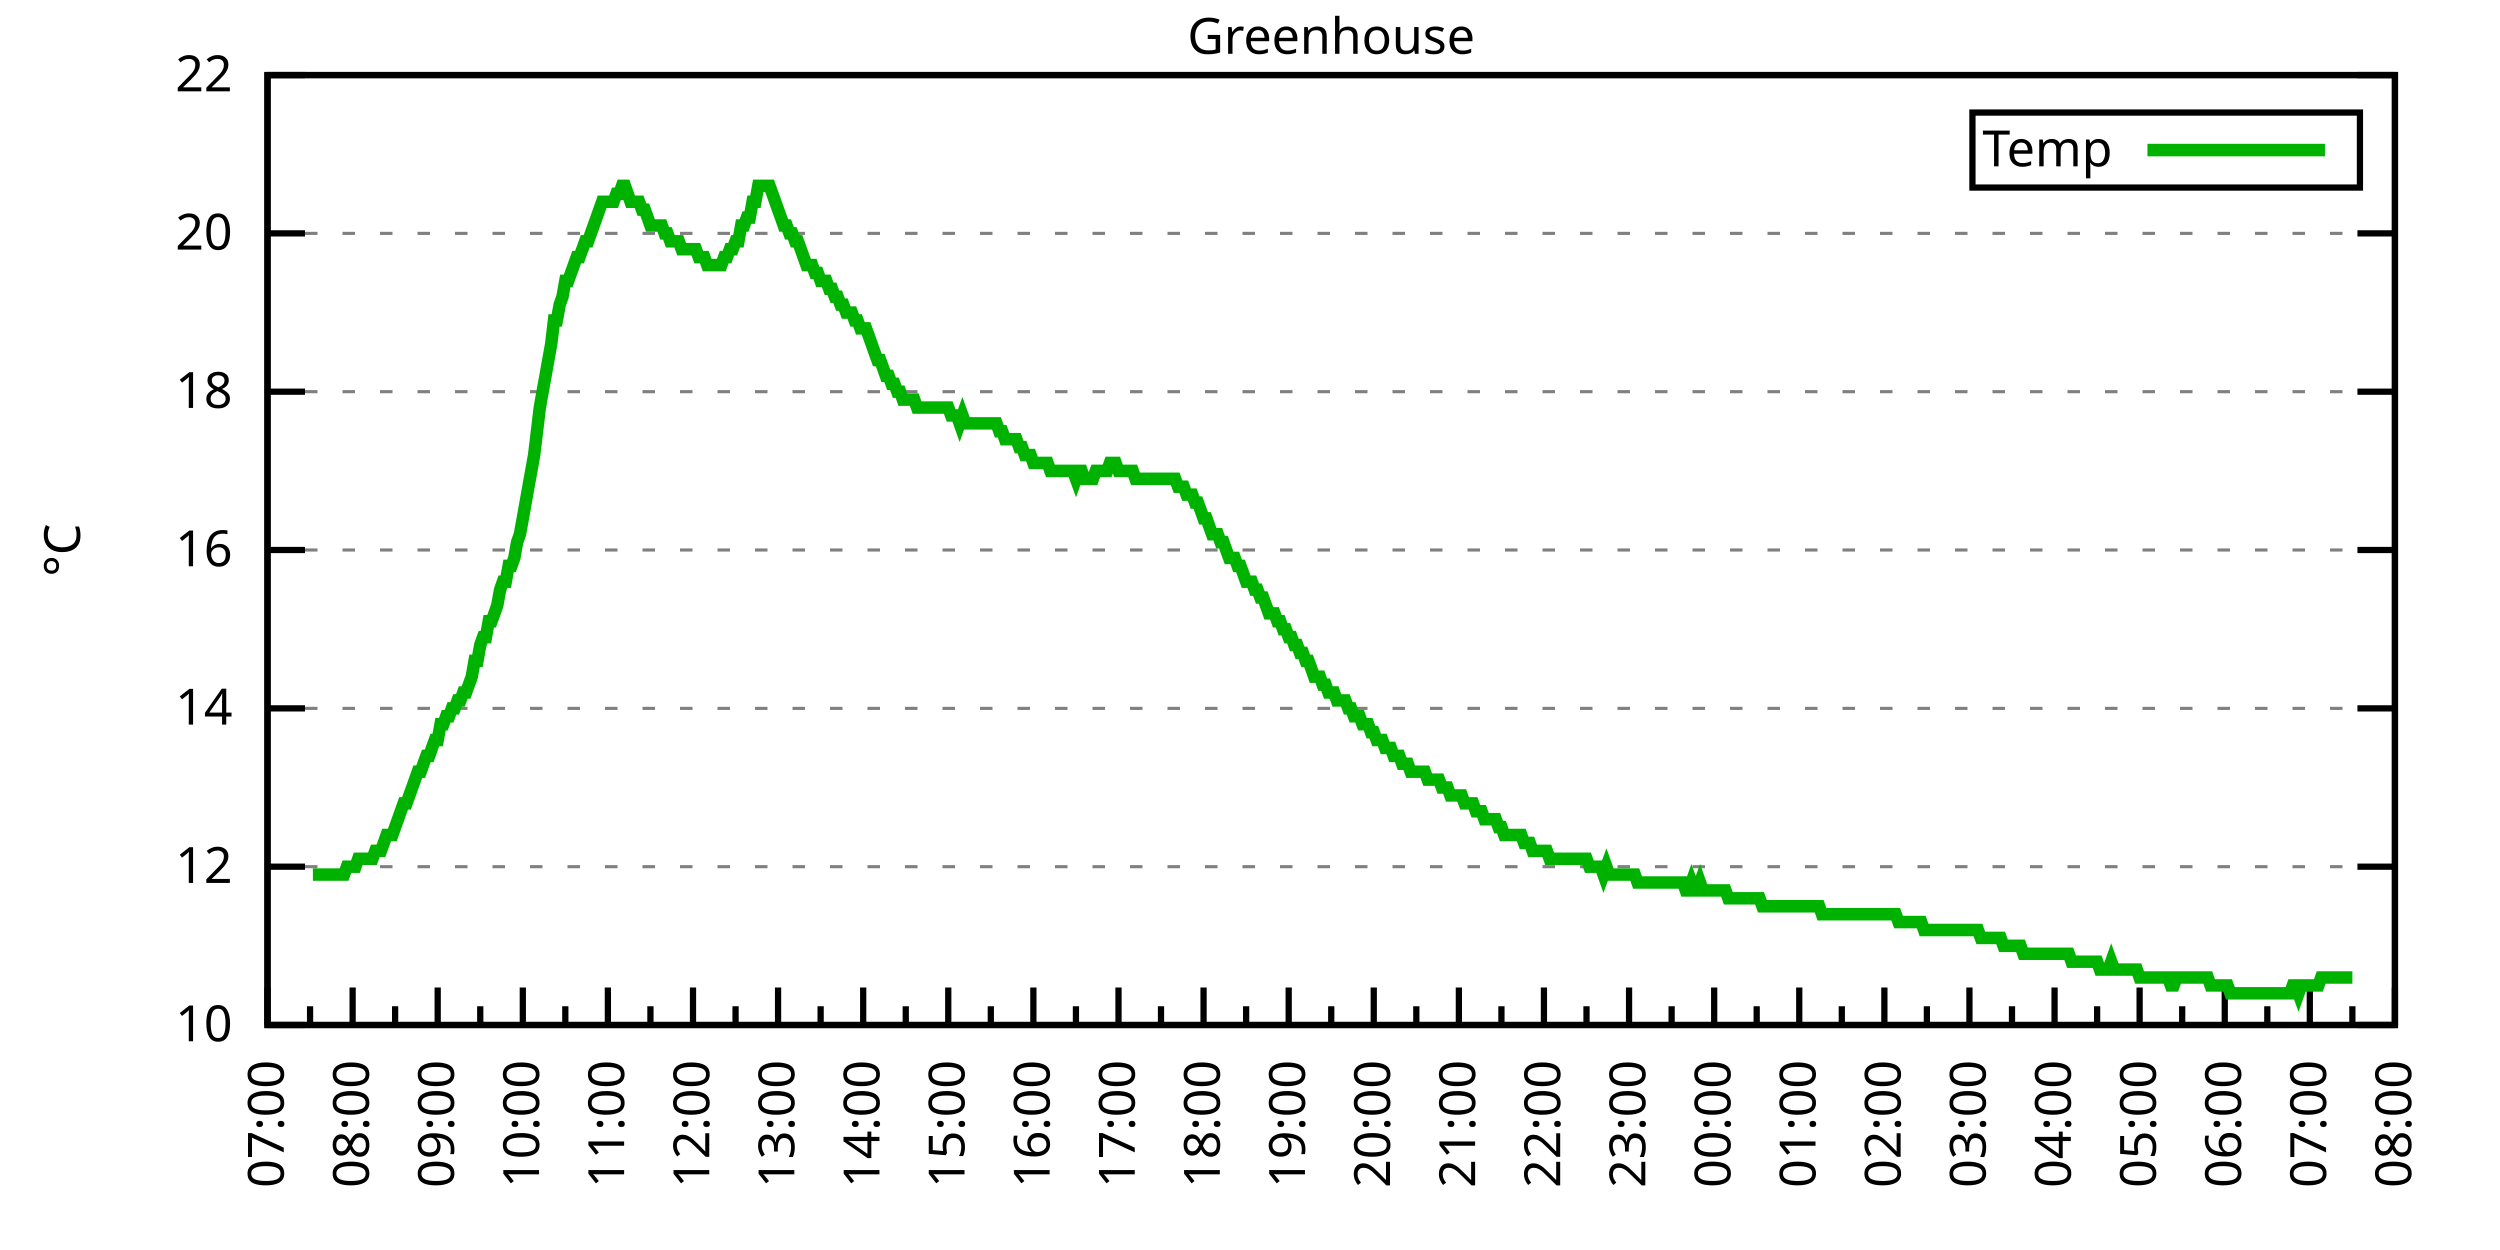
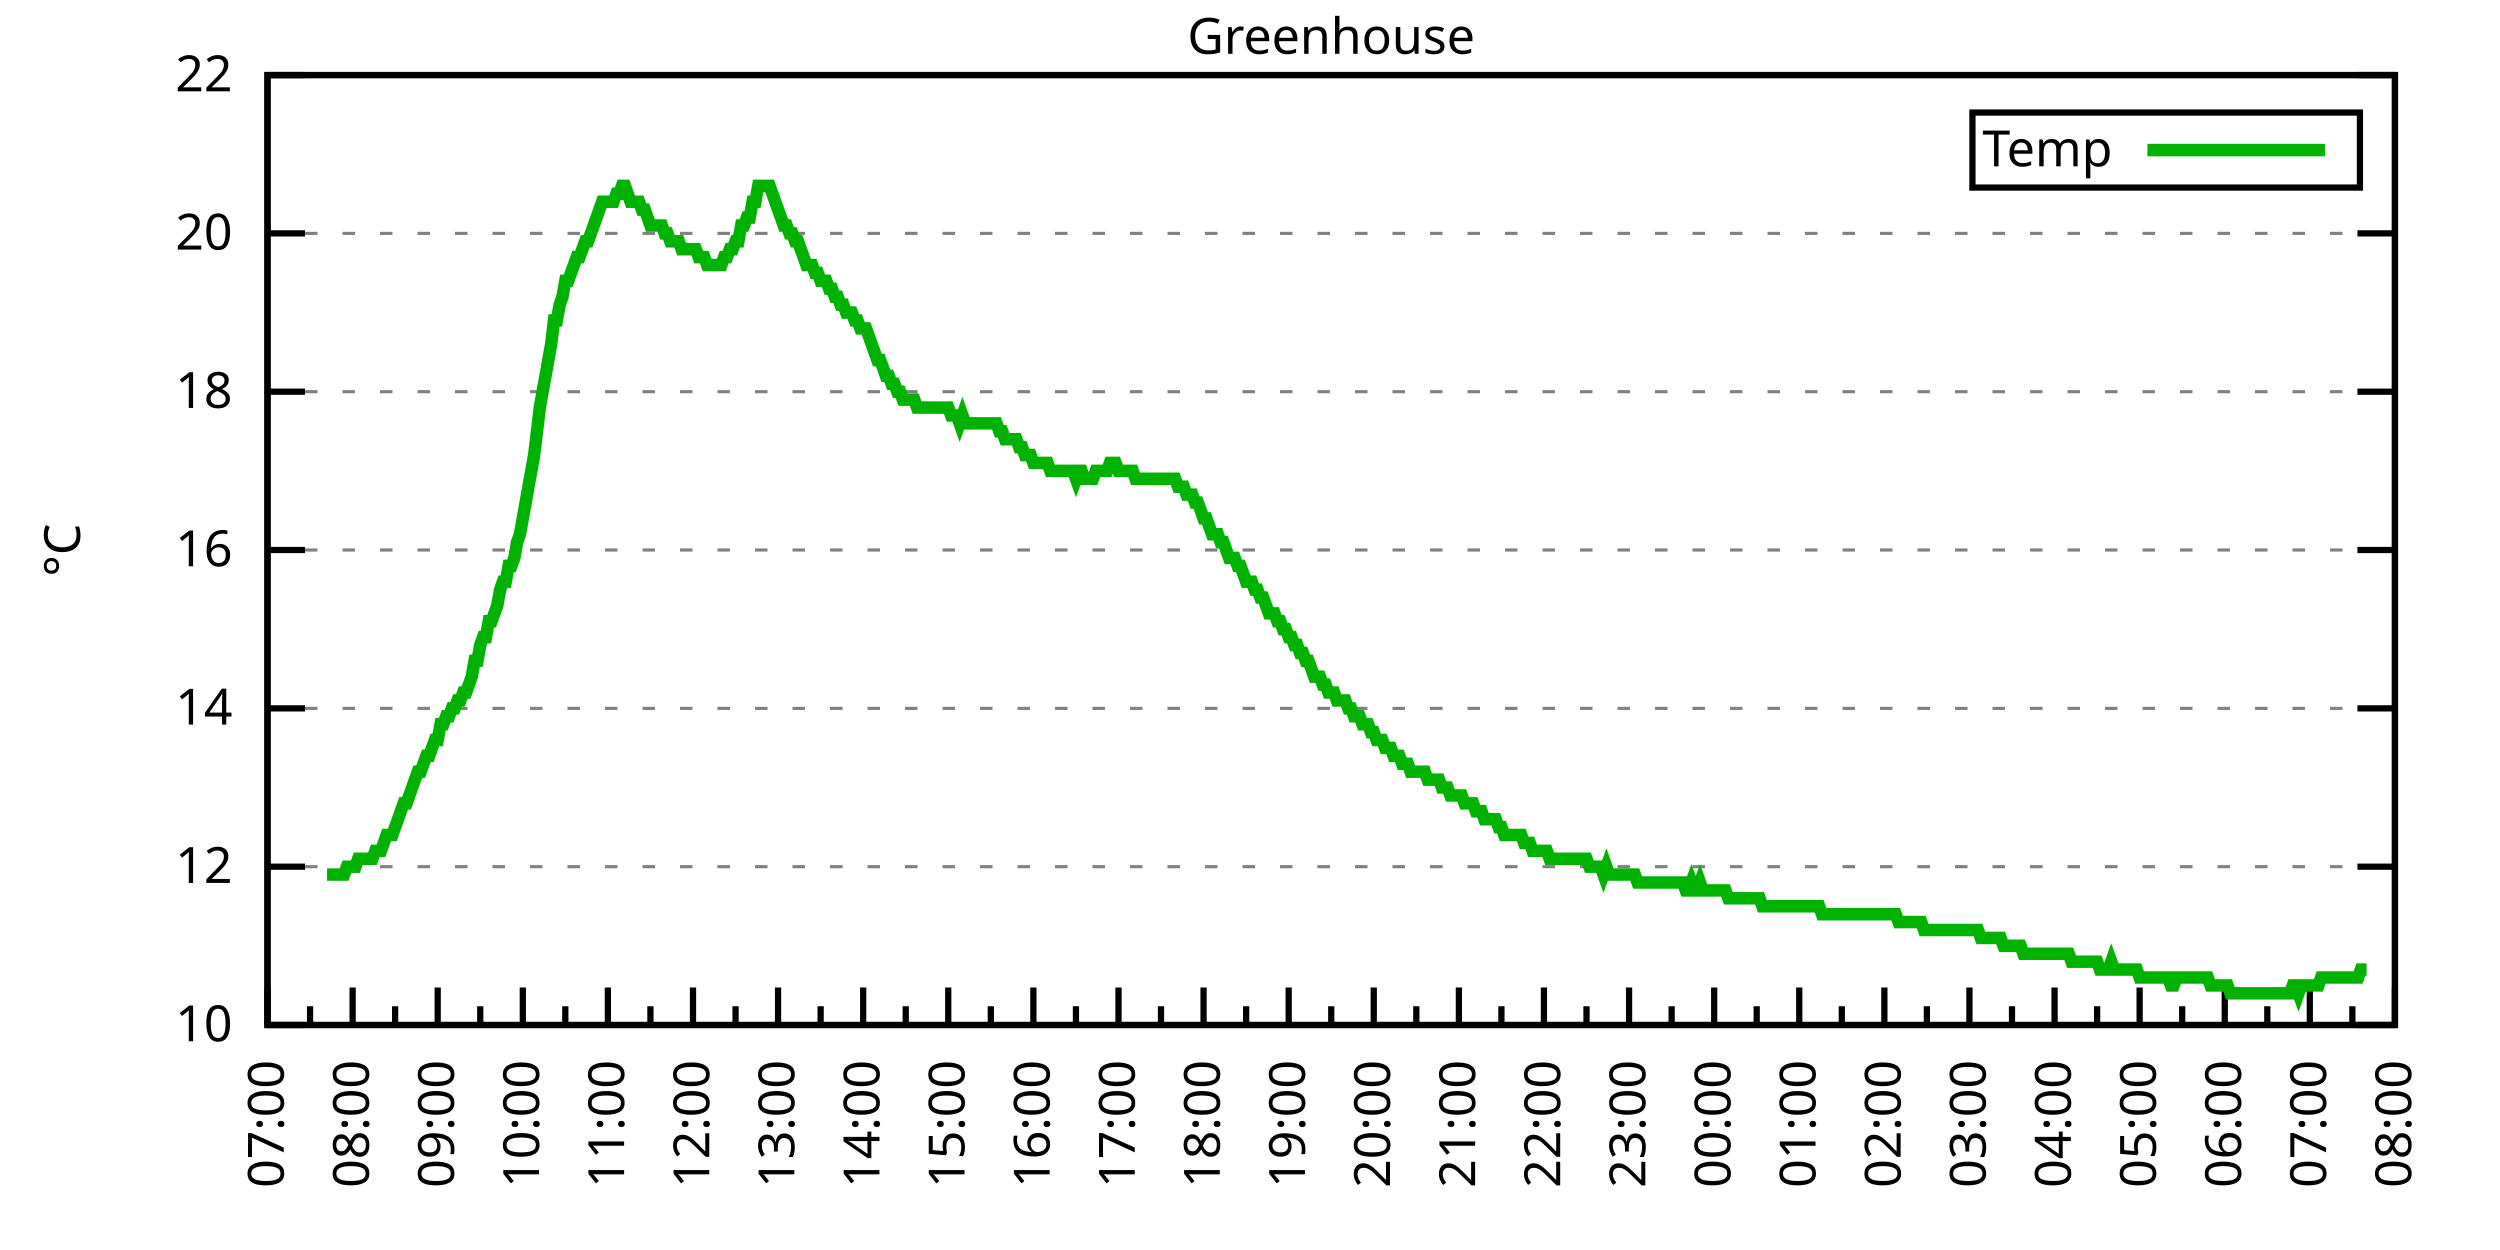
<svg xmlns="http://www.w3.org/2000/svg" xmlns:xlink="http://www.w3.org/1999/xlink" width="400" height="200" viewBox="0 0 400 200">
  <g id="gnuplot_canvas">
    <rect x="0" y="0" width="400" height="200" fill="none" />
    <defs>
      <circle id="gpDot" r="0.5" stroke-width="0.5" stroke="currentColor" />
      <path id="gpPt0" stroke-width="0.333" stroke="currentColor" d="M-1,0 h2 M0,-1 v2" />
      <path id="gpPt1" stroke-width="0.333" stroke="currentColor" d="M-1,-1 L1,1 M1,-1 L-1,1" />
      <path id="gpPt2" stroke-width="0.333" stroke="currentColor" d="M-1,0 L1,0 M0,-1 L0,1 M-1,-1 L1,1 M-1,1 L1,-1" />
      <rect id="gpPt3" stroke-width="0.333" stroke="currentColor" x="-1" y="-1" width="2" height="2" />
      <rect id="gpPt4" stroke-width="0.333" stroke="currentColor" fill="currentColor" x="-1" y="-1" width="2" height="2" />
      <circle id="gpPt5" stroke-width="0.333" stroke="currentColor" cx="0" cy="0" r="1" />
      <use xlink:href="#gpPt5" id="gpPt6" fill="currentColor" stroke="none" />
      <path id="gpPt7" stroke-width="0.333" stroke="currentColor" d="M0,-1.33 L-1.33,0.67 L1.33,0.67 z" />
      <use xlink:href="#gpPt7" id="gpPt8" fill="currentColor" stroke="none" />
      <use xlink:href="#gpPt7" id="gpPt9" stroke="currentColor" transform="rotate(180)" />
      <use xlink:href="#gpPt9" id="gpPt10" fill="currentColor" stroke="none" />
      <use xlink:href="#gpPt3" id="gpPt11" stroke="currentColor" transform="rotate(45)" />
      <use xlink:href="#gpPt11" id="gpPt12" fill="currentColor" stroke="none" />
      <path id="gpPt13" stroke-width="0.333" stroke="currentColor" d="M0,1.330 L1.265,0.411 L0.782,-1.067 L-0.782,-1.076 L-1.265,0.411 z" />
      <use xlink:href="#gpPt13" id="gpPt14" fill="currentColor" stroke="none" />
      <filter id="textbox" filterUnits="objectBoundingBox" x="0" y="0" height="1" width="1">
        <feFlood flood-color="white" flood-opacity="1" result="bgnd" />
        <feComposite in="SourceGraphic" in2="bgnd" operator="atop" />
      </filter>
      <filter id="greybox" filterUnits="objectBoundingBox" x="0" y="0" height="1" width="1">
        <feFlood flood-color="lightgrey" flood-opacity="1" result="grey" />
        <feComposite in="SourceGraphic" in2="grey" operator="atop" />
      </filter>
    </defs>
    <g fill="none" color="white" stroke="currentColor" stroke-width="1.00" stroke-linecap="butt" stroke-linejoin="miter">
</g>
    <g fill="none" color="black" stroke="currentColor" stroke-width="1.00" stroke-linecap="butt" stroke-linejoin="miter">
      <g stroke="none" shape-rendering="crispEdges">
        <polygon fill="rgb(255, 255, 255)" points="42.80,164.00 383.18,164.00 383.18,12.02 42.80,12.02 " />
      </g>
    </g>
    <g fill="none" color="black" stroke="currentColor" stroke-width="1.00" stroke-linecap="butt" stroke-linejoin="miter">
</g>
    <g fill="none" color="black" stroke="black" stroke-width="0.50" stroke-linecap="butt" stroke-linejoin="miter">
</g>
    <g fill="none" color="gray" stroke="currentColor" stroke-width="0.50" stroke-linecap="butt" stroke-linejoin="miter">
      <path stroke="gray" stroke-dasharray="2,4" class="gridline" d="M42.80,164.00 L383.19,164.00  " />
    </g>
    <g fill="none" color="gray" stroke="gray" stroke-width="1.00" stroke-linecap="butt" stroke-linejoin="miter">
</g>
    <g fill="none" color="black" stroke="currentColor" stroke-width="1.00" stroke-linecap="butt" stroke-linejoin="miter">
      <path stroke="black" d="M42.80,164.00 L48.80,164.00 M383.19,164.00 L377.19,164.00  " />
      <g transform="translate(37.20,166.60)" stroke="none" fill="black" font-family="Sans" font-size="8.00" text-anchor="end">
        <text>
          <tspan font-family="Sans"> 10</tspan>
        </text>
      </g>
    </g>
    <g fill="none" color="black" stroke="currentColor" stroke-width="1.00" stroke-linecap="butt" stroke-linejoin="miter">
</g>
    <g fill="none" color="black" stroke="black" stroke-width="0.50" stroke-linecap="butt" stroke-linejoin="miter">
</g>
    <g fill="none" color="gray" stroke="currentColor" stroke-width="0.50" stroke-linecap="butt" stroke-linejoin="miter">
      <path stroke="gray" stroke-dasharray="2,4" class="gridline" d="M42.80,138.67 L383.19,138.67  " />
    </g>
    <g fill="none" color="gray" stroke="gray" stroke-width="1.00" stroke-linecap="butt" stroke-linejoin="miter">
</g>
    <g fill="none" color="black" stroke="currentColor" stroke-width="1.00" stroke-linecap="butt" stroke-linejoin="miter">
      <path stroke="black" d="M42.80,138.67 L48.80,138.67 M383.19,138.67 L377.19,138.67  " />
      <g transform="translate(37.20,141.27)" stroke="none" fill="black" font-family="Sans" font-size="8.00" text-anchor="end">
        <text>
          <tspan font-family="Sans"> 12</tspan>
        </text>
      </g>
    </g>
    <g fill="none" color="black" stroke="currentColor" stroke-width="1.00" stroke-linecap="butt" stroke-linejoin="miter">
</g>
    <g fill="none" color="black" stroke="black" stroke-width="0.50" stroke-linecap="butt" stroke-linejoin="miter">
</g>
    <g fill="none" color="gray" stroke="currentColor" stroke-width="0.50" stroke-linecap="butt" stroke-linejoin="miter">
      <path stroke="gray" stroke-dasharray="2,4" class="gridline" d="M42.80,113.34 L383.19,113.34  " />
    </g>
    <g fill="none" color="gray" stroke="gray" stroke-width="1.00" stroke-linecap="butt" stroke-linejoin="miter">
</g>
    <g fill="none" color="black" stroke="currentColor" stroke-width="1.00" stroke-linecap="butt" stroke-linejoin="miter">
      <path stroke="black" d="M42.80,113.34 L48.80,113.34 M383.19,113.34 L377.19,113.34  " />
      <g transform="translate(37.20,115.94)" stroke="none" fill="black" font-family="Sans" font-size="8.00" text-anchor="end">
        <text>
          <tspan font-family="Sans"> 14</tspan>
        </text>
      </g>
    </g>
    <g fill="none" color="black" stroke="currentColor" stroke-width="1.00" stroke-linecap="butt" stroke-linejoin="miter">
</g>
    <g fill="none" color="black" stroke="black" stroke-width="0.50" stroke-linecap="butt" stroke-linejoin="miter">
</g>
    <g fill="none" color="gray" stroke="currentColor" stroke-width="0.50" stroke-linecap="butt" stroke-linejoin="miter">
      <path stroke="gray" stroke-dasharray="2,4" class="gridline" d="M42.80,88.00 L383.19,88.00  " />
    </g>
    <g fill="none" color="gray" stroke="gray" stroke-width="1.00" stroke-linecap="butt" stroke-linejoin="miter">
</g>
    <g fill="none" color="black" stroke="currentColor" stroke-width="1.00" stroke-linecap="butt" stroke-linejoin="miter">
      <path stroke="black" d="M42.80,88.00 L48.80,88.00 M383.19,88.00 L377.19,88.00  " />
      <g transform="translate(37.20,90.60)" stroke="none" fill="black" font-family="Sans" font-size="8.00" text-anchor="end">
        <text>
          <tspan font-family="Sans"> 16</tspan>
        </text>
      </g>
    </g>
    <g fill="none" color="black" stroke="currentColor" stroke-width="1.00" stroke-linecap="butt" stroke-linejoin="miter">
</g>
    <g fill="none" color="black" stroke="black" stroke-width="0.50" stroke-linecap="butt" stroke-linejoin="miter">
</g>
    <g fill="none" color="gray" stroke="currentColor" stroke-width="0.50" stroke-linecap="butt" stroke-linejoin="miter">
      <path stroke="gray" stroke-dasharray="2,4" class="gridline" d="M42.80,62.67 L383.19,62.67  " />
    </g>
    <g fill="none" color="gray" stroke="gray" stroke-width="1.00" stroke-linecap="butt" stroke-linejoin="miter">
</g>
    <g fill="none" color="black" stroke="currentColor" stroke-width="1.00" stroke-linecap="butt" stroke-linejoin="miter">
      <path stroke="black" d="M42.80,62.67 L48.80,62.67 M383.19,62.67 L377.19,62.67  " />
      <g transform="translate(37.20,65.27)" stroke="none" fill="black" font-family="Sans" font-size="8.00" text-anchor="end">
        <text>
          <tspan font-family="Sans"> 18</tspan>
        </text>
      </g>
    </g>
    <g fill="none" color="black" stroke="currentColor" stroke-width="1.00" stroke-linecap="butt" stroke-linejoin="miter">
</g>
    <g fill="none" color="black" stroke="black" stroke-width="0.50" stroke-linecap="butt" stroke-linejoin="miter">
</g>
    <g fill="none" color="gray" stroke="currentColor" stroke-width="0.50" stroke-linecap="butt" stroke-linejoin="miter">
      <path stroke="gray" stroke-dasharray="2,4" class="gridline" d="M42.80,37.34 L383.19,37.34  " />
    </g>
    <g fill="none" color="gray" stroke="gray" stroke-width="1.00" stroke-linecap="butt" stroke-linejoin="miter">
</g>
    <g fill="none" color="black" stroke="currentColor" stroke-width="1.00" stroke-linecap="butt" stroke-linejoin="miter">
      <path stroke="black" d="M42.80,37.34 L48.80,37.34 M383.19,37.34 L377.19,37.34  " />
      <g transform="translate(37.20,39.94)" stroke="none" fill="black" font-family="Sans" font-size="8.00" text-anchor="end">
        <text>
          <tspan font-family="Sans"> 20</tspan>
        </text>
      </g>
    </g>
    <g fill="none" color="black" stroke="currentColor" stroke-width="1.00" stroke-linecap="butt" stroke-linejoin="miter">
</g>
    <g fill="none" color="black" stroke="black" stroke-width="0.50" stroke-linecap="butt" stroke-linejoin="miter">
</g>
    <g fill="none" color="gray" stroke="currentColor" stroke-width="0.50" stroke-linecap="butt" stroke-linejoin="miter">
      <path stroke="gray" stroke-dasharray="2,4" class="gridline" d="M42.80,12.01 L383.19,12.01  " />
    </g>
    <g fill="none" color="gray" stroke="gray" stroke-width="1.00" stroke-linecap="butt" stroke-linejoin="miter">
</g>
    <g fill="none" color="black" stroke="currentColor" stroke-width="1.00" stroke-linecap="butt" stroke-linejoin="miter">
      <path stroke="black" d="M42.80,12.01 L48.80,12.01 M383.19,12.01 L377.19,12.01  " />
      <g transform="translate(37.20,14.61)" stroke="none" fill="black" font-family="Sans" font-size="8.00" text-anchor="end">
        <text>
          <tspan font-family="Sans"> 22</tspan>
        </text>
      </g>
    </g>
    <g fill="none" color="black" stroke="currentColor" stroke-width="1.00" stroke-linecap="butt" stroke-linejoin="miter">
      <path stroke="black" d="M42.80,164.00 L42.80,158.00  " />
      <g transform="translate(45.40,169.60) rotate(270)" stroke="none" fill="black" font-family="Sans" font-size="8.00" text-anchor="end">
        <text>
          <tspan font-family="Sans">07:00</tspan>
        </text>
      </g>
    </g>
    <g fill="none" color="black" stroke="currentColor" stroke-width="1.00" stroke-linecap="butt" stroke-linejoin="miter">
      <path stroke="black" d="M49.61,164.00 L49.61,161.00 M56.42,164.00 L56.42,158.00  " />
      <g transform="translate(59.02,169.60) rotate(270)" stroke="none" fill="black" font-family="Sans" font-size="8.00" text-anchor="end">
        <text>
          <tspan font-family="Sans">08:00</tspan>
        </text>
      </g>
    </g>
    <g fill="none" color="black" stroke="currentColor" stroke-width="1.00" stroke-linecap="butt" stroke-linejoin="miter">
      <path stroke="black" d="M63.22,164.00 L63.22,161.00 M70.03,164.00 L70.03,158.00  " />
      <g transform="translate(72.63,169.60) rotate(270)" stroke="none" fill="black" font-family="Sans" font-size="8.00" text-anchor="end">
        <text>
          <tspan font-family="Sans">09:00</tspan>
        </text>
      </g>
    </g>
    <g fill="none" color="black" stroke="currentColor" stroke-width="1.00" stroke-linecap="butt" stroke-linejoin="miter">
      <path stroke="black" d="M76.84,164.00 L76.84,161.00 M83.65,164.00 L83.65,158.00  " />
      <g transform="translate(86.25,169.60) rotate(270)" stroke="none" fill="black" font-family="Sans" font-size="8.00" text-anchor="end">
        <text>
          <tspan font-family="Sans">10:00</tspan>
        </text>
      </g>
    </g>
    <g fill="none" color="black" stroke="currentColor" stroke-width="1.00" stroke-linecap="butt" stroke-linejoin="miter">
      <path stroke="black" d="M90.45,164.00 L90.45,161.00 M97.26,164.00 L97.26,158.00  " />
      <g transform="translate(99.86,169.60) rotate(270)" stroke="none" fill="black" font-family="Sans" font-size="8.00" text-anchor="end">
        <text>
          <tspan font-family="Sans">11:00</tspan>
        </text>
      </g>
    </g>
    <g fill="none" color="black" stroke="currentColor" stroke-width="1.00" stroke-linecap="butt" stroke-linejoin="miter">
      <path stroke="black" d="M104.07,164.00 L104.07,161.00 M110.88,164.00 L110.88,158.00  " />
      <g transform="translate(113.48,169.60) rotate(270)" stroke="none" fill="black" font-family="Sans" font-size="8.00" text-anchor="end">
        <text>
          <tspan font-family="Sans">12:00</tspan>
        </text>
      </g>
    </g>
    <g fill="none" color="black" stroke="currentColor" stroke-width="1.00" stroke-linecap="butt" stroke-linejoin="miter">
      <path stroke="black" d="M117.69,164.00 L117.69,161.00 M124.49,164.00 L124.49,158.00  " />
      <g transform="translate(127.09,169.60) rotate(270)" stroke="none" fill="black" font-family="Sans" font-size="8.00" text-anchor="end">
        <text>
          <tspan font-family="Sans">13:00</tspan>
        </text>
      </g>
    </g>
    <g fill="none" color="black" stroke="currentColor" stroke-width="1.00" stroke-linecap="butt" stroke-linejoin="miter">
      <path stroke="black" d="M131.30,164.00 L131.30,161.00 M138.11,164.00 L138.11,158.00  " />
      <g transform="translate(140.71,169.60) rotate(270)" stroke="none" fill="black" font-family="Sans" font-size="8.00" text-anchor="end">
        <text>
          <tspan font-family="Sans">14:00</tspan>
        </text>
      </g>
    </g>
    <g fill="none" color="black" stroke="currentColor" stroke-width="1.00" stroke-linecap="butt" stroke-linejoin="miter">
      <path stroke="black" d="M144.92,164.00 L144.92,161.00 M151.72,164.00 L151.72,158.00  " />
      <g transform="translate(154.32,169.60) rotate(270)" stroke="none" fill="black" font-family="Sans" font-size="8.00" text-anchor="end">
        <text>
          <tspan font-family="Sans">15:00</tspan>
        </text>
      </g>
    </g>
    <g fill="none" color="black" stroke="currentColor" stroke-width="1.00" stroke-linecap="butt" stroke-linejoin="miter">
      <path stroke="black" d="M158.53,164.00 L158.53,161.00 M165.34,164.00 L165.34,158.00  " />
      <g transform="translate(167.94,169.60) rotate(270)" stroke="none" fill="black" font-family="Sans" font-size="8.00" text-anchor="end">
        <text>
          <tspan font-family="Sans">16:00</tspan>
        </text>
      </g>
    </g>
    <g fill="none" color="black" stroke="currentColor" stroke-width="1.00" stroke-linecap="butt" stroke-linejoin="miter">
      <path stroke="black" d="M172.15,164.00 L172.15,161.00 M178.96,164.00 L178.96,158.00  " />
      <g transform="translate(181.56,169.60) rotate(270)" stroke="none" fill="black" font-family="Sans" font-size="8.00" text-anchor="end">
        <text>
          <tspan font-family="Sans">17:00</tspan>
        </text>
      </g>
    </g>
    <g fill="none" color="black" stroke="currentColor" stroke-width="1.00" stroke-linecap="butt" stroke-linejoin="miter">
      <path stroke="black" d="M185.76,164.00 L185.76,161.00 M192.57,164.00 L192.57,158.00  " />
      <g transform="translate(195.17,169.60) rotate(270)" stroke="none" fill="black" font-family="Sans" font-size="8.00" text-anchor="end">
        <text>
          <tspan font-family="Sans">18:00</tspan>
        </text>
      </g>
    </g>
    <g fill="none" color="black" stroke="currentColor" stroke-width="1.00" stroke-linecap="butt" stroke-linejoin="miter">
      <path stroke="black" d="M199.38,164.00 L199.38,161.00 M206.19,164.00 L206.19,158.00  " />
      <g transform="translate(208.79,169.60) rotate(270)" stroke="none" fill="black" font-family="Sans" font-size="8.00" text-anchor="end">
        <text>
          <tspan font-family="Sans">19:00</tspan>
        </text>
      </g>
    </g>
    <g fill="none" color="black" stroke="currentColor" stroke-width="1.00" stroke-linecap="butt" stroke-linejoin="miter">
      <path stroke="black" d="M213.00,164.00 L213.00,161.00 M219.80,164.00 L219.80,158.00  " />
      <g transform="translate(222.40,169.60) rotate(270)" stroke="none" fill="black" font-family="Sans" font-size="8.00" text-anchor="end">
        <text>
          <tspan font-family="Sans">20:00</tspan>
        </text>
      </g>
    </g>
    <g fill="none" color="black" stroke="currentColor" stroke-width="1.00" stroke-linecap="butt" stroke-linejoin="miter">
      <path stroke="black" d="M226.61,164.00 L226.61,161.00 M233.42,164.00 L233.42,158.00  " />
      <g transform="translate(236.02,169.60) rotate(270)" stroke="none" fill="black" font-family="Sans" font-size="8.00" text-anchor="end">
        <text>
          <tspan font-family="Sans">21:00</tspan>
        </text>
      </g>
    </g>
    <g fill="none" color="black" stroke="currentColor" stroke-width="1.00" stroke-linecap="butt" stroke-linejoin="miter">
      <path stroke="black" d="M240.23,164.00 L240.23,161.00 M247.03,164.00 L247.03,158.00  " />
      <g transform="translate(249.63,169.60) rotate(270)" stroke="none" fill="black" font-family="Sans" font-size="8.00" text-anchor="end">
        <text>
          <tspan font-family="Sans">22:00</tspan>
        </text>
      </g>
    </g>
    <g fill="none" color="black" stroke="currentColor" stroke-width="1.00" stroke-linecap="butt" stroke-linejoin="miter">
      <path stroke="black" d="M253.84,164.00 L253.84,161.00 M260.65,164.00 L260.65,158.00  " />
      <g transform="translate(263.25,169.60) rotate(270)" stroke="none" fill="black" font-family="Sans" font-size="8.00" text-anchor="end">
        <text>
          <tspan font-family="Sans">23:00</tspan>
        </text>
      </g>
    </g>
    <g fill="none" color="black" stroke="currentColor" stroke-width="1.00" stroke-linecap="butt" stroke-linejoin="miter">
      <path stroke="black" d="M267.46,164.00 L267.46,161.00 M274.27,164.00 L274.27,158.00  " />
      <g transform="translate(276.87,169.60) rotate(270)" stroke="none" fill="black" font-family="Sans" font-size="8.00" text-anchor="end">
        <text>
          <tspan font-family="Sans">00:00</tspan>
        </text>
      </g>
    </g>
    <g fill="none" color="black" stroke="currentColor" stroke-width="1.00" stroke-linecap="butt" stroke-linejoin="miter">
      <path stroke="black" d="M281.07,164.00 L281.07,161.00 M287.88,164.00 L287.88,158.00  " />
      <g transform="translate(290.48,169.60) rotate(270)" stroke="none" fill="black" font-family="Sans" font-size="8.00" text-anchor="end">
        <text>
          <tspan font-family="Sans">01:00</tspan>
        </text>
      </g>
    </g>
    <g fill="none" color="black" stroke="currentColor" stroke-width="1.00" stroke-linecap="butt" stroke-linejoin="miter">
      <path stroke="black" d="M294.69,164.00 L294.69,161.00 M301.50,164.00 L301.50,158.00  " />
      <g transform="translate(304.10,169.60) rotate(270)" stroke="none" fill="black" font-family="Sans" font-size="8.00" text-anchor="end">
        <text>
          <tspan font-family="Sans">02:00</tspan>
        </text>
      </g>
    </g>
    <g fill="none" color="black" stroke="currentColor" stroke-width="1.00" stroke-linecap="butt" stroke-linejoin="miter">
      <path stroke="black" d="M308.30,164.00 L308.30,161.00 M315.11,164.00 L315.11,158.00  " />
      <g transform="translate(317.71,169.60) rotate(270)" stroke="none" fill="black" font-family="Sans" font-size="8.00" text-anchor="end">
        <text>
          <tspan font-family="Sans">03:00</tspan>
        </text>
      </g>
    </g>
    <g fill="none" color="black" stroke="currentColor" stroke-width="1.00" stroke-linecap="butt" stroke-linejoin="miter">
      <path stroke="black" d="M321.92,164.00 L321.92,161.00 M328.73,164.00 L328.73,158.00  " />
      <g transform="translate(331.33,169.60) rotate(270)" stroke="none" fill="black" font-family="Sans" font-size="8.00" text-anchor="end">
        <text>
          <tspan font-family="Sans">04:00</tspan>
        </text>
      </g>
    </g>
    <g fill="none" color="black" stroke="currentColor" stroke-width="1.00" stroke-linecap="butt" stroke-linejoin="miter">
      <path stroke="black" d="M335.54,164.00 L335.54,161.00 M342.34,164.00 L342.34,158.00  " />
      <g transform="translate(344.94,169.60) rotate(270)" stroke="none" fill="black" font-family="Sans" font-size="8.00" text-anchor="end">
        <text>
          <tspan font-family="Sans">05:00</tspan>
        </text>
      </g>
    </g>
    <g fill="none" color="black" stroke="currentColor" stroke-width="1.00" stroke-linecap="butt" stroke-linejoin="miter">
      <path stroke="black" d="M349.15,164.00 L349.15,161.00 M355.96,164.00 L355.96,158.00  " />
      <g transform="translate(358.56,169.60) rotate(270)" stroke="none" fill="black" font-family="Sans" font-size="8.00" text-anchor="end">
        <text>
          <tspan font-family="Sans">06:00</tspan>
        </text>
      </g>
    </g>
    <g fill="none" color="black" stroke="currentColor" stroke-width="1.00" stroke-linecap="butt" stroke-linejoin="miter">
      <path stroke="black" d="M362.77,164.00 L362.77,161.00 M369.57,164.00 L369.57,158.00  " />
      <g transform="translate(372.17,169.60) rotate(270)" stroke="none" fill="black" font-family="Sans" font-size="8.00" text-anchor="end">
        <text>
          <tspan font-family="Sans">07:00</tspan>
        </text>
      </g>
    </g>
    <g fill="none" color="black" stroke="currentColor" stroke-width="1.00" stroke-linecap="butt" stroke-linejoin="miter">
      <path stroke="black" d="M376.38,164.00 L376.38,161.00 M383.19,164.00 L383.19,158.00  " />
      <g transform="translate(385.79,169.60) rotate(270)" stroke="none" fill="black" font-family="Sans" font-size="8.00" text-anchor="end">
        <text>
          <tspan font-family="Sans">08:00</tspan>
        </text>
      </g>
    </g>
    <g fill="none" color="black" stroke="currentColor" stroke-width="1.00" stroke-linecap="butt" stroke-linejoin="miter">
</g>
    <g fill="none" color="black" stroke="currentColor" stroke-width="1.00" stroke-linecap="butt" stroke-linejoin="miter">
      <path stroke="black" d="M42.80,12.01 L42.80,164.00 L383.19,164.00 L383.19,12.01 L42.80,12.01 Z  " />
    </g>
    <g fill="none" color="black" stroke="currentColor" stroke-width="1.00" stroke-linecap="butt" stroke-linejoin="miter">
      <g transform="translate(12.80,88.01) rotate(270)" stroke="none" fill="black" font-family="Sans" font-size="8.00" text-anchor="middle">
        <text>
          <tspan font-family="Sans">°C</tspan>
        </text>
      </g>
    </g>
    <g fill="none" color="black" stroke="currentColor" stroke-width="1.00" stroke-linecap="butt" stroke-linejoin="miter">
</g>
    <g fill="none" color="black" stroke="currentColor" stroke-width="1.00" stroke-linecap="butt" stroke-linejoin="miter">
      <path stroke="black" d="M315.59,30.01 L315.59,18.01 L377.59,18.01 L377.59,30.01 L315.59,30.01 Z  " />
    </g>
    <g id="Greenhouse_plot_1">
      <g fill="none" color="white" stroke="black" stroke-width="2.00" stroke-linecap="butt" stroke-linejoin="miter">
</g>
      <g fill="none" color="black" stroke="currentColor" stroke-width="2.00" stroke-linecap="butt" stroke-linejoin="miter">
        <g transform="translate(337.99,26.61)" stroke="none" fill="black" font-family="Sans" font-size="8.00" text-anchor="end">
          <text>
            <tspan font-family="Sans">Temp</tspan>
          </text>
        </g>
      </g>
      <g fill="none" color="black" stroke="currentColor" stroke-width="2.00" stroke-linecap="butt" stroke-linejoin="miter">
-         <path stroke="rgb(  0, 178,   0)" d="M343.59,24.01 L371.99,24.01 M50.06,139.93 L50.52,139.93 L50.97,139.93 L51.42,139.93 L51.88,139.93 L52.33,139.93   L52.78,139.93 L53.24,139.93 L53.69,139.93 L54.15,139.93 L54.60,139.93 L55.05,139.93 L55.51,138.67 L55.96,138.67   L56.42,138.67 L56.87,138.67 L57.32,137.40 L57.78,137.40 L58.23,137.40 L58.68,137.40 L59.14,137.40 L59.59,137.40   L60.05,136.14 L60.50,136.14 L60.95,136.14 L61.41,134.87 L61.86,133.60 L62.32,133.60 L62.77,133.60 L63.22,132.34   L63.68,131.07 L64.13,129.80 L64.58,128.54 L65.04,128.54 L65.49,127.27 L65.95,126.00 L66.40,124.74 L66.85,123.47   L67.31,123.47 L67.76,122.20 L68.22,120.94 L68.67,120.94 L69.12,119.67 L69.58,118.40 L70.03,118.40 L70.49,115.87   L70.94,115.87 L71.39,114.60 L71.85,114.60 L72.30,113.34 L72.75,113.34 L73.21,112.07 L73.66,112.07 L74.12,110.80   L74.57,110.80 L75.02,109.54 L75.48,108.27 L75.93,105.74 L76.39,105.74 L76.84,103.20 L77.29,101.94 L77.75,101.94   L78.20,99.40 L78.65,99.40 L79.11,98.14 L79.56,96.87 L80.02,94.34 L80.47,93.07 L80.92,93.07 L81.38,90.54   L81.83,90.54 L82.29,89.27 L82.74,86.74 L83.19,85.47 L83.65,82.94 L84.10,80.41 L84.55,77.87 L85.01,75.34   L85.46,72.81 L85.92,69.01 L86.37,65.21 L86.82,62.67 L87.28,60.14 L87.73,57.61 L88.19,55.07 L88.64,51.27   L89.09,51.27 L89.55,48.74 L90.00,47.47 L90.45,44.94 L90.91,44.94 L91.36,43.67 L91.82,42.41 L92.27,41.14   L92.72,41.14 L93.18,39.87 L93.63,38.61 L94.09,38.61 L94.54,37.34 L94.99,36.08 L95.45,34.81 L95.90,33.54   L96.35,32.28 L96.81,32.28 L97.26,32.28 L97.72,32.28 L98.17,32.28 L98.62,31.01 L99.08,31.01 L99.53,29.74   L99.99,29.74 L100.44,31.01 L100.89,32.28 L101.35,32.28 L101.80,32.28 L102.25,32.28 L102.71,33.54 L103.16,33.54   L103.62,34.81 L104.07,36.08 L104.52,36.08 L104.98,36.08 L105.43,36.08 L105.89,36.08 L106.34,37.34 L106.79,37.34   L107.25,38.61 L107.70,38.61 L108.15,38.61 L108.61,38.61 L109.06,39.87 L109.52,39.87 L109.97,39.87 L110.42,39.87   L110.88,39.87 L111.33,39.87 L111.79,41.14 L112.24,41.14 L112.69,41.14 L113.15,42.41 L113.60,42.41 L114.05,42.41   L114.51,42.41 L114.96,42.41 L115.42,42.41 L115.87,41.14 L116.32,41.14 L116.78,39.87 L117.23,39.87 L117.69,38.61   L118.14,38.61 L118.59,36.08 L119.05,36.08 L119.50,34.81 L119.96,34.81 L120.41,32.28 L120.86,32.28 L121.32,29.74   L121.77,29.74 L122.22,29.74 L122.68,29.74 L123.13,29.74 L123.59,31.01 L124.04,32.28 L124.49,33.54 L124.95,34.81   L125.40,36.08 L125.86,36.08 L126.31,37.34 L126.76,37.34 L127.22,38.61 L127.67,38.61 L128.12,39.87 L128.58,41.14   L129.03,42.41 L129.49,42.41 L129.94,42.41 L130.39,43.67 L130.85,43.67 L131.30,44.94 L131.76,44.94 L132.21,44.94   L132.66,46.21 L133.12,46.21 L133.57,47.47 L134.02,47.47 L134.48,48.74 L134.93,48.74 L135.39,50.01 L135.84,50.01   L136.29,50.01 L136.75,51.27 L137.20,51.27 L137.66,52.54 L138.11,52.54 L138.56,52.54 L139.02,53.81 L139.47,55.07   L139.92,56.34 L140.38,57.61 L140.83,57.61 L141.29,58.87 L141.74,60.14 L142.19,60.14 L142.65,61.41 L143.10,61.41   L143.56,62.67 L144.01,62.67 L144.46,63.94 L144.92,63.94 L145.37,63.94 L145.82,63.94 L146.28,63.94 L146.73,65.21   L147.19,65.21 L147.64,65.21 L148.09,65.21 L148.55,65.21 L149.00,65.21 L149.46,65.21 L149.91,65.21 L150.36,65.21   L150.82,65.21 L151.27,65.21 L151.72,65.21 L152.18,66.47 L152.63,66.47 L153.09,66.47 L153.54,67.74 L153.99,66.47   L154.45,67.74 L154.90,67.74 L155.36,67.74 L155.81,67.74 L156.26,67.74 L156.72,67.74 L157.17,67.74 L157.62,67.74   L158.08,67.74 L158.53,67.74 L158.99,67.74 L159.44,67.74 L159.89,69.01 L160.35,69.01 L160.80,70.27 L161.26,70.27   L161.71,70.27 L162.16,70.27 L162.62,70.27 L163.07,71.54 L163.52,71.54 L163.98,72.81 L164.43,72.81 L164.89,72.81   L165.34,74.07 L165.79,74.07 L166.25,74.07 L166.70,74.07 L167.16,74.07 L167.61,74.07 L168.06,75.34 L168.52,75.34   L168.97,75.34 L169.43,75.34 L169.88,75.34 L170.33,75.34 L170.79,75.34 L171.24,75.34 L171.69,75.34 L172.15,76.61   L172.60,75.34 L173.06,75.34 L173.51,76.61 L173.96,76.61 L174.42,76.61 L174.87,76.61 L175.33,75.34 L175.78,75.34   L176.23,75.34 L176.69,75.34 L177.14,75.34 L177.59,74.07 L178.05,74.07 L178.50,74.07 L178.96,75.34 L179.41,75.34   L179.86,75.34 L180.32,75.34 L180.77,75.34 L181.23,75.34 L181.68,76.61 L182.13,76.61 L182.59,76.61 L183.04,76.61   L183.49,76.61 L183.95,76.61 L184.40,76.61 L184.86,76.61 L185.31,76.61 L185.76,76.61 L186.22,76.61 L186.67,76.61   L187.13,76.61 L187.58,76.61 L188.03,76.61 L188.49,77.87 L188.94,77.87 L189.39,77.87 L189.85,79.14 L190.30,79.14   L190.76,79.14 L191.21,80.41 L191.66,80.41 L192.12,81.67 L192.57,82.94 L193.03,82.94 L193.48,84.21 L193.93,85.47   L194.39,85.47 L194.84,85.47 L195.29,86.74 L195.75,86.74 L196.20,88.00 L196.66,89.27 L197.11,89.27 L197.56,89.27   L198.02,90.54 L198.47,90.54 L198.93,91.80 L199.38,93.07 L199.83,93.07 L200.29,93.07 L200.74,94.34 L201.19,94.34   L201.65,95.60 L202.10,95.60 L202.56,96.87 L203.01,98.14 L203.46,98.14 L203.92,98.14 L204.37,99.40 L204.83,99.40   L205.28,100.67 L205.73,100.67 L206.19,101.94 L206.64,101.94 L207.09,103.20 L207.55,103.20 L208.00,104.47 L208.46,104.47   L208.91,105.74 L209.36,105.74 L209.82,107.00 L210.27,108.27 L210.73,108.27 L211.18,108.27 L211.63,109.54 L212.09,109.54   L212.54,110.80 L213.00,110.80 L213.45,110.80 L213.90,112.07 L214.36,112.07 L214.81,112.07 L215.26,112.07 L215.72,113.34   L216.17,113.34 L216.63,114.60 L217.08,114.60 L217.53,114.60 L217.99,115.87 L218.44,115.87 L218.90,115.87 L219.35,117.14   L219.80,117.14 L220.26,118.40 L220.71,118.40 L221.16,118.40 L221.62,119.67 L222.07,119.67 L222.53,119.67 L222.98,120.94   L223.43,120.94 L223.89,120.94 L224.34,122.20 L224.80,122.20 L225.25,122.20 L225.70,123.47 L226.16,123.47 L226.61,123.47   L227.06,123.47 L227.52,123.47 L227.97,123.47 L228.43,124.74 L228.88,124.74 L229.33,124.74 L229.79,124.74 L230.24,124.74   L230.70,126.00 L231.15,126.00 L231.60,126.00 L232.06,127.27 L232.51,127.27 L232.96,127.27 L233.42,127.27 L233.87,127.27   L234.33,128.54 L234.78,128.54 L235.23,128.54 L235.69,128.54 L236.14,129.80 L236.60,129.80 L237.05,129.80 L237.50,131.07   L237.96,131.07 L238.41,131.07 L238.86,131.07 L239.32,131.07 L239.77,132.34 L240.23,132.34 L240.68,133.60 L241.13,133.60   L241.59,133.60 L242.04,133.60 L242.50,133.60 L242.95,133.60 L243.40,133.60 L243.86,134.87 L244.31,134.87 L244.76,134.87   L245.22,136.14 L245.67,136.14 L246.13,136.14 L246.58,136.14 L247.03,136.14 L247.49,136.14 L247.94,137.40 L248.40,137.40   L248.85,137.40 L249.30,137.40 L249.76,137.40 L250.21,137.40 L250.66,137.40 L251.12,137.40 L251.57,137.40 L252.03,137.40   L252.48,137.40 L252.93,137.40 L253.39,137.40 L253.84,137.40 L254.30,138.67 L254.75,138.67 L255.20,138.67 L255.66,138.67   L256.11,138.67 L256.56,139.93 L257.02,138.67 L257.47,139.93 L257.93,139.93 L258.38,139.93 L258.83,139.93 L259.29,139.93   L259.74,139.93 L260.20,139.93 L260.65,139.93 L261.10,139.93 L261.56,139.93 L262.01,141.20 L262.47,141.20 L262.92,141.20   L263.37,141.20 L263.83,141.20 L264.28,141.20 L264.73,141.20 L265.19,141.20 L265.64,141.20 L266.10,141.20 L266.55,141.20   L267.00,141.20 L267.46,141.20 L267.91,141.20 L268.37,141.20 L268.82,141.20 L269.27,141.20 L269.73,142.47 L270.18,142.47   L270.63,141.20 L271.09,142.47 L271.54,142.47 L272.00,141.20 L272.45,142.47 L272.90,142.47 L273.36,142.47 L273.81,142.47   L274.27,142.47 L274.72,142.47 L275.17,142.47 L275.63,142.47 L276.08,142.47 L276.53,143.73 L276.99,143.73 L277.44,143.73   L277.90,143.73 L278.35,143.73 L278.80,143.73 L279.26,143.73 L279.71,143.73 L280.17,143.73 L280.62,143.73 L281.07,143.73   L281.53,143.73 L281.98,145.00 L282.43,145.00 L282.89,145.00 L283.34,145.00 L283.80,145.00 L284.25,145.00 L284.70,145.00   L285.16,145.00 L285.61,145.00 L286.07,145.00 L286.52,145.00 L286.97,145.00 L287.43,145.00 L287.88,145.00 L288.33,145.00   L288.79,145.00 L289.24,145.00 L289.70,145.00 L290.15,145.00 L290.60,145.00 L291.06,145.00 L291.51,146.27 L291.97,146.27   L292.42,146.27 L292.87,146.27 L293.33,146.27 L293.78,146.27 L294.23,146.27 L294.69,146.27 L295.14,146.27 L295.60,146.27   L296.05,146.27 L296.50,146.27 L296.96,146.27 L297.41,146.27 L297.87,146.27 L298.32,146.27 L298.77,146.27 L299.23,146.27   L299.68,146.27 L300.13,146.27 L300.59,146.27 L301.04,146.27 L301.50,146.27 L301.95,146.27 L302.40,146.27 L302.86,146.27   L303.31,146.27 L303.77,147.53 L304.22,147.53 L304.67,147.53 L305.13,147.53 L305.58,147.53 L306.03,147.53 L306.49,147.53   L306.94,147.53 L307.40,147.53 L307.85,148.80 L308.30,148.80 L308.76,148.80 L309.21,148.80 L309.67,148.80 L310.12,148.80   L310.57,148.80 L311.03,148.80 L311.48,148.80 L311.94,148.80 L312.39,148.80 L312.84,148.80 L313.30,148.80 L313.75,148.80   L314.20,148.80 L314.66,148.80 L315.11,148.80 L315.57,148.80 L316.02,148.80 L316.47,148.80 L316.93,150.07 L317.38,150.07   L317.84,150.07 L318.29,150.07 L318.74,150.07 L319.20,150.07 L319.65,150.07 L320.10,150.07 L320.56,151.33 L321.01,151.33   L321.47,151.33 L321.92,151.33 L322.37,151.33 L322.83,151.33 L323.28,151.33 L323.74,152.60 L324.19,152.60 L324.64,152.60   L325.10,152.60 L325.55,152.60 L326.00,152.60 L326.46,152.60 L326.91,152.60 L327.37,152.60 L327.82,152.60 L328.27,152.60   L328.73,152.60 L329.18,152.60 L329.64,152.60 L330.09,152.60 L330.54,152.60 L331.00,152.60 L331.45,153.87 L331.90,153.87   L332.36,153.87 L332.81,153.87 L333.27,153.87 L333.72,153.87 L334.17,153.87 L334.63,153.87 L335.08,153.87 L335.54,153.87   L335.99,155.13 L336.44,155.13 L336.90,155.13 L337.35,155.13 L337.80,153.87 L338.26,155.13 L338.71,155.13 L339.17,155.13   L339.62,155.13 L340.07,155.13 L340.53,155.13 L340.98,155.13 L341.44,155.13 L341.89,155.13 L342.34,156.40 L342.80,156.40   L343.25,156.40 L343.70,156.40 L344.16,156.40 L344.61,156.40 L345.07,156.40 L345.52,156.40 L345.97,156.40 L346.43,156.40   L346.88,156.40 L347.34,157.67 L347.79,157.67 L348.24,156.40 L348.70,156.40 L349.15,156.40 L349.60,156.40 L350.06,156.40   L350.51,156.40 L350.97,156.40 L351.42,156.40 L351.87,156.40 L352.33,156.40 L352.78,156.40 L353.24,156.40 L353.69,157.67   L354.14,157.67 L354.60,157.67 L355.05,157.67 L355.50,157.67 L355.96,157.67 L356.41,157.67 L356.87,158.93 L357.32,158.93   L357.77,158.93 L358.23,158.93 L358.68,158.93 L359.14,158.93 L359.59,158.93 L360.04,158.93 L360.50,158.93 L360.95,158.93   L361.41,158.93 L361.86,158.93 L362.31,158.93 L362.77,158.93 L363.22,158.93 L363.67,158.93 L364.13,158.93 L364.58,158.93   L365.04,158.93 L365.49,158.93 L365.94,158.93 L366.40,158.93 L366.85,157.67 L367.31,157.67 L367.76,158.93 L368.21,157.67   L368.67,157.67 L369.12,157.67 L369.57,157.67 L370.03,157.67 L370.48,157.67 L370.94,157.67 L371.39,156.40 L371.84,156.40   L372.30,156.40 L372.75,156.40 L373.21,156.40 L373.66,156.40 L374.11,156.40 L374.57,156.40 L375.02,156.40 L375.47,156.40   L375.93,156.40 L376.38,156.40  " />
+         <path stroke="rgb(  0, 178,   0)" d="M343.59,24.01 L371.99,24.01 M52.33,139.93 L52.78,139.93 L53.24,139.93 L53.69,139.93 L54.15,139.93 L54.60,139.93   L55.05,139.93 L55.51,138.67 L55.96,138.67 L56.42,138.67 L56.87,138.67 L57.32,137.40 L57.78,137.40 L58.23,137.40   L58.68,137.40 L59.14,137.40 L59.59,137.40 L60.05,136.14 L60.50,136.14 L60.95,136.14 L61.41,134.87 L61.86,133.60   L62.32,133.60 L62.77,133.60 L63.22,132.34 L63.68,131.07 L64.13,129.80 L64.58,128.54 L65.04,128.54 L65.49,127.27   L65.95,126.00 L66.40,124.74 L66.85,123.47 L67.31,123.47 L67.76,122.20 L68.22,120.94 L68.67,120.94 L69.12,119.67   L69.58,118.40 L70.03,118.40 L70.49,115.87 L70.94,115.87 L71.39,114.60 L71.85,114.60 L72.30,113.34 L72.75,113.34   L73.21,112.07 L73.66,112.07 L74.12,110.80 L74.57,110.80 L75.02,109.54 L75.48,108.27 L75.93,105.74 L76.39,105.74   L76.84,103.20 L77.29,101.94 L77.75,101.94 L78.20,99.40 L78.65,99.40 L79.11,98.14 L79.56,96.87 L80.02,94.34   L80.47,93.07 L80.92,93.07 L81.38,90.54 L81.83,90.54 L82.29,89.27 L82.74,86.74 L83.19,85.47 L83.65,82.94   L84.10,80.41 L84.55,77.87 L85.01,75.34 L85.46,72.81 L85.92,69.01 L86.37,65.21 L86.82,62.67 L87.28,60.14   L87.73,57.61 L88.19,55.07 L88.64,51.27 L89.09,51.27 L89.55,48.74 L90.00,47.47 L90.45,44.94 L90.91,44.94   L91.36,43.67 L91.82,42.41 L92.27,41.14 L92.72,41.14 L93.18,39.87 L93.63,38.61 L94.09,38.61 L94.54,37.34   L94.99,36.08 L95.45,34.81 L95.90,33.54 L96.35,32.28 L96.81,32.28 L97.26,32.28 L97.72,32.28 L98.17,32.28   L98.62,31.01 L99.08,31.01 L99.53,29.74 L99.99,29.74 L100.44,31.01 L100.89,32.28 L101.35,32.28 L101.80,32.28   L102.25,32.28 L102.71,33.54 L103.16,33.54 L103.62,34.81 L104.07,36.08 L104.52,36.08 L104.98,36.08 L105.43,36.08   L105.89,36.08 L106.34,37.34 L106.79,37.34 L107.25,38.61 L107.70,38.61 L108.15,38.61 L108.61,38.61 L109.06,39.87   L109.52,39.87 L109.97,39.87 L110.42,39.87 L110.88,39.87 L111.33,39.87 L111.79,41.14 L112.24,41.14 L112.69,41.14   L113.15,42.41 L113.60,42.41 L114.05,42.41 L114.51,42.41 L114.96,42.41 L115.42,42.41 L115.87,41.14 L116.32,41.14   L116.78,39.87 L117.23,39.87 L117.69,38.61 L118.14,38.61 L118.59,36.08 L119.05,36.08 L119.50,34.81 L119.96,34.81   L120.41,32.28 L120.86,32.28 L121.32,29.74 L121.77,29.74 L122.22,29.74 L122.68,29.74 L123.13,29.74 L123.59,31.01   L124.04,32.28 L124.49,33.54 L124.95,34.81 L125.40,36.08 L125.86,36.08 L126.31,37.34 L126.76,37.34 L127.22,38.61   L127.67,38.61 L128.12,39.87 L128.58,41.14 L129.03,42.41 L129.49,42.41 L129.94,42.41 L130.39,43.67 L130.85,43.67   L131.30,44.94 L131.76,44.94 L132.21,44.94 L132.66,46.21 L133.12,46.21 L133.57,47.47 L134.02,47.47 L134.48,48.74   L134.93,48.74 L135.39,50.01 L135.84,50.01 L136.29,50.01 L136.75,51.27 L137.20,51.27 L137.66,52.54 L138.11,52.54   L138.56,52.54 L139.02,53.81 L139.47,55.07 L139.92,56.34 L140.38,57.61 L140.83,57.61 L141.29,58.87 L141.74,60.14   L142.19,60.14 L142.65,61.41 L143.10,61.41 L143.56,62.67 L144.01,62.67 L144.46,63.94 L144.92,63.94 L145.37,63.94   L145.82,63.94 L146.28,63.94 L146.73,65.21 L147.19,65.21 L147.64,65.21 L148.09,65.21 L148.55,65.21 L149.00,65.21   L149.46,65.21 L149.91,65.21 L150.36,65.21 L150.82,65.21 L151.27,65.21 L151.72,65.21 L152.18,66.47 L152.63,66.47   L153.09,66.47 L153.54,67.74 L153.99,66.47 L154.45,67.74 L154.90,67.74 L155.36,67.74 L155.81,67.74 L156.26,67.74   L156.72,67.74 L157.17,67.74 L157.62,67.74 L158.08,67.74 L158.53,67.74 L158.99,67.74 L159.44,67.74 L159.89,69.01   L160.35,69.01 L160.80,70.27 L161.26,70.27 L161.71,70.27 L162.16,70.27 L162.62,70.27 L163.07,71.54 L163.52,71.54   L163.98,72.81 L164.43,72.81 L164.89,72.81 L165.34,74.07 L165.79,74.07 L166.25,74.07 L166.70,74.07 L167.16,74.07   L167.61,74.07 L168.06,75.34 L168.52,75.34 L168.97,75.34 L169.43,75.34 L169.88,75.34 L170.33,75.34 L170.79,75.34   L171.24,75.34 L171.69,75.34 L172.15,76.61 L172.60,75.34 L173.06,75.34 L173.51,76.61 L173.96,76.61 L174.42,76.61   L174.87,76.61 L175.33,75.34 L175.78,75.34 L176.23,75.34 L176.69,75.34 L177.14,75.34 L177.59,74.07 L178.05,74.07   L178.50,74.07 L178.96,75.34 L179.41,75.34 L179.86,75.34 L180.32,75.34 L180.77,75.34 L181.23,75.34 L181.68,76.61   L182.13,76.61 L182.59,76.61 L183.04,76.61 L183.49,76.61 L183.95,76.61 L184.40,76.61 L184.86,76.61 L185.31,76.61   L185.76,76.61 L186.22,76.61 L186.67,76.61 L187.13,76.61 L187.58,76.61 L188.03,76.61 L188.49,77.87 L188.94,77.87   L189.39,77.87 L189.85,79.14 L190.30,79.14 L190.76,79.14 L191.21,80.41 L191.66,80.41 L192.12,81.67 L192.57,82.94   L193.03,82.94 L193.48,84.21 L193.93,85.47 L194.39,85.47 L194.84,85.47 L195.29,86.74 L195.75,86.74 L196.20,88.00   L196.66,89.27 L197.11,89.27 L197.56,89.27 L198.02,90.54 L198.47,90.54 L198.93,91.80 L199.38,93.07 L199.83,93.07   L200.29,93.07 L200.74,94.34 L201.19,94.34 L201.65,95.60 L202.10,95.60 L202.56,96.87 L203.01,98.14 L203.46,98.14   L203.92,98.14 L204.37,99.40 L204.83,99.40 L205.28,100.67 L205.73,100.67 L206.19,101.94 L206.64,101.94 L207.09,103.20   L207.55,103.20 L208.00,104.47 L208.46,104.47 L208.91,105.74 L209.36,105.74 L209.82,107.00 L210.27,108.27 L210.73,108.27   L211.18,108.27 L211.63,109.54 L212.09,109.54 L212.54,110.80 L213.00,110.80 L213.45,110.80 L213.90,112.07 L214.36,112.07   L214.81,112.07 L215.26,112.07 L215.72,113.34 L216.17,113.34 L216.63,114.60 L217.08,114.60 L217.53,114.60 L217.99,115.87   L218.44,115.87 L218.90,115.87 L219.35,117.14 L219.80,117.14 L220.26,118.40 L220.71,118.40 L221.16,118.40 L221.62,119.67   L222.07,119.67 L222.53,119.67 L222.98,120.94 L223.43,120.94 L223.89,120.94 L224.34,122.20 L224.80,122.20 L225.25,122.20   L225.70,123.47 L226.16,123.47 L226.61,123.47 L227.06,123.47 L227.52,123.47 L227.97,123.47 L228.43,124.74 L228.88,124.74   L229.33,124.74 L229.79,124.74 L230.24,124.74 L230.70,126.00 L231.15,126.00 L231.60,126.00 L232.06,127.27 L232.51,127.27   L232.96,127.27 L233.42,127.27 L233.87,127.27 L234.33,128.54 L234.78,128.54 L235.23,128.54 L235.69,128.54 L236.14,129.80   L236.60,129.80 L237.05,129.80 L237.50,131.07 L237.96,131.07 L238.41,131.07 L238.86,131.07 L239.32,131.07 L239.77,132.34   L240.23,132.34 L240.68,133.60 L241.13,133.60 L241.59,133.60 L242.04,133.60 L242.50,133.60 L242.95,133.60 L243.40,133.60   L243.86,134.87 L244.31,134.87 L244.76,134.87 L245.22,136.14 L245.67,136.14 L246.13,136.14 L246.58,136.14 L247.03,136.14   L247.49,136.14 L247.94,137.40 L248.40,137.40 L248.85,137.40 L249.30,137.40 L249.76,137.40 L250.21,137.40 L250.66,137.40   L251.12,137.40 L251.57,137.40 L252.03,137.40 L252.48,137.40 L252.93,137.40 L253.39,137.40 L253.84,137.40 L254.30,138.67   L254.75,138.67 L255.20,138.67 L255.66,138.67 L256.11,138.67 L256.56,139.93 L257.02,138.67 L257.47,139.93 L257.93,139.93   L258.38,139.93 L258.83,139.93 L259.29,139.93 L259.74,139.93 L260.20,139.93 L260.65,139.93 L261.10,139.93 L261.56,139.93   L262.01,141.20 L262.47,141.20 L262.92,141.20 L263.37,141.20 L263.83,141.20 L264.28,141.20 L264.73,141.20 L265.19,141.20   L265.64,141.20 L266.10,141.20 L266.55,141.20 L267.00,141.20 L267.46,141.20 L267.91,141.20 L268.37,141.20 L268.82,141.20   L269.27,141.20 L269.73,142.47 L270.18,142.47 L270.63,141.20 L271.09,142.47 L271.54,142.47 L272.00,141.20 L272.45,142.47   L272.90,142.47 L273.36,142.47 L273.81,142.47 L274.27,142.47 L274.72,142.47 L275.17,142.47 L275.63,142.47 L276.08,142.47   L276.53,143.73 L276.99,143.73 L277.44,143.73 L277.90,143.73 L278.35,143.73 L278.80,143.73 L279.26,143.73 L279.71,143.73   L280.17,143.73 L280.62,143.73 L281.07,143.73 L281.53,143.73 L281.98,145.00 L282.43,145.00 L282.89,145.00 L283.34,145.00   L283.80,145.00 L284.25,145.00 L284.70,145.00 L285.16,145.00 L285.61,145.00 L286.07,145.00 L286.52,145.00 L286.97,145.00   L287.43,145.00 L287.88,145.00 L288.33,145.00 L288.79,145.00 L289.24,145.00 L289.70,145.00 L290.15,145.00 L290.60,145.00   L291.06,145.00 L291.51,146.27 L291.97,146.27 L292.42,146.27 L292.87,146.27 L293.33,146.27 L293.78,146.27 L294.23,146.27   L294.69,146.27 L295.14,146.27 L295.60,146.27 L296.05,146.27 L296.50,146.27 L296.96,146.27 L297.41,146.27 L297.87,146.27   L298.32,146.27 L298.77,146.27 L299.23,146.27 L299.68,146.27 L300.13,146.27 L300.59,146.27 L301.04,146.27 L301.50,146.27   L301.95,146.27 L302.40,146.27 L302.86,146.27 L303.31,146.27 L303.77,147.53 L304.22,147.53 L304.67,147.53 L305.13,147.53   L305.58,147.53 L306.03,147.53 L306.49,147.53 L306.94,147.53 L307.40,147.53 L307.85,148.80 L308.30,148.80 L308.76,148.80   L309.21,148.80 L309.67,148.80 L310.12,148.80 L310.57,148.80 L311.03,148.80 L311.48,148.80 L311.94,148.80 L312.39,148.80   L312.84,148.80 L313.30,148.80 L313.75,148.80 L314.20,148.80 L314.66,148.80 L315.11,148.80 L315.57,148.80 L316.02,148.80   L316.47,148.80 L316.93,150.07 L317.38,150.07 L317.84,150.07 L318.29,150.07 L318.74,150.07 L319.20,150.07 L319.65,150.07   L320.10,150.07 L320.56,151.33 L321.01,151.33 L321.47,151.33 L321.92,151.33 L322.37,151.33 L322.83,151.33 L323.28,151.33   L323.74,152.60 L324.19,152.60 L324.64,152.60 L325.10,152.60 L325.55,152.60 L326.00,152.60 L326.46,152.60 L326.91,152.60   L327.37,152.60 L327.82,152.60 L328.27,152.60 L328.73,152.60 L329.18,152.60 L329.64,152.60 L330.09,152.60 L330.54,152.60   L331.00,152.60 L331.45,153.87 L331.90,153.87 L332.36,153.87 L332.81,153.87 L333.27,153.87 L333.72,153.87 L334.17,153.87   L334.63,153.87 L335.08,153.87 L335.54,153.87 L335.99,155.13 L336.44,155.13 L336.90,155.13 L337.35,155.13 L337.80,153.87   L338.26,155.13 L338.71,155.13 L339.17,155.13 L339.62,155.13 L340.07,155.13 L340.53,155.13 L340.98,155.13 L341.44,155.13   L341.89,155.13 L342.34,156.40 L342.80,156.40 L343.25,156.40 L343.70,156.40 L344.16,156.40 L344.61,156.40 L345.07,156.40   L345.52,156.40 L345.97,156.40 L346.43,156.40 L346.88,156.40 L347.34,157.67 L347.79,157.67 L348.24,156.40 L348.70,156.40   L349.15,156.40 L349.60,156.40 L350.06,156.40 L350.51,156.40 L350.97,156.40 L351.42,156.40 L351.87,156.40 L352.33,156.40   L352.78,156.40 L353.24,156.40 L353.69,157.67 L354.14,157.67 L354.60,157.67 L355.05,157.67 L355.50,157.67 L355.96,157.67   L356.41,157.67 L356.87,158.93 L357.32,158.93 L357.77,158.93 L358.23,158.93 L358.68,158.93 L359.14,158.93 L359.59,158.93   L360.04,158.93 L360.50,158.93 L360.95,158.93 L361.41,158.93 L361.86,158.93 L362.31,158.93 L362.77,158.93 L363.22,158.93   L363.67,158.93 L364.13,158.93 L364.58,158.93 L365.04,158.93 L365.49,158.93 L365.94,158.93 L366.40,158.93 L366.85,157.67   L367.31,157.67 L367.76,158.93 L368.21,157.67 L368.67,157.67 L369.12,157.67 L369.57,157.67 L370.03,157.67 L370.48,157.67   L370.94,157.67 L371.39,156.40 L371.84,156.40 L372.30,156.40 L372.75,156.40 L373.21,156.40 L373.66,156.40 L374.11,156.40   L374.57,156.40 L375.02,156.40 L375.47,156.40 L375.93,156.40 L376.38,156.40 L376.84,156.40 L377.29,156.40 L377.74,155.13   L378.20,155.13 L378.65,155.13  " />
      </g>
    </g>
    <g fill="none" color="black" stroke="currentColor" stroke-width="2.00" stroke-linecap="butt" stroke-linejoin="miter">
</g>
    <g fill="none" color="black" stroke="black" stroke-width="1.00" stroke-linecap="butt" stroke-linejoin="miter">
</g>
    <g fill="none" color="black" stroke="currentColor" stroke-width="1.00" stroke-linecap="butt" stroke-linejoin="miter">
      <path stroke="black" d="M42.80,12.01 L42.80,164.00 L383.19,164.00 L383.19,12.01 L42.80,12.01 Z  " />
    </g>
    <g fill="none" color="black" stroke="currentColor" stroke-width="1.00" stroke-linecap="butt" stroke-linejoin="miter">
      <g transform="translate(212.99,8.61)" stroke="none" fill="black" font-family="Sans" font-size="8.00" text-anchor="middle">
        <text>
          <tspan font-family="Sans">Greenhouse</tspan>
        </text>
      </g>
    </g>
    <g fill="none" color="black" stroke="currentColor" stroke-width="1.00" stroke-linecap="butt" stroke-linejoin="miter">
</g>
  </g>
</svg>
